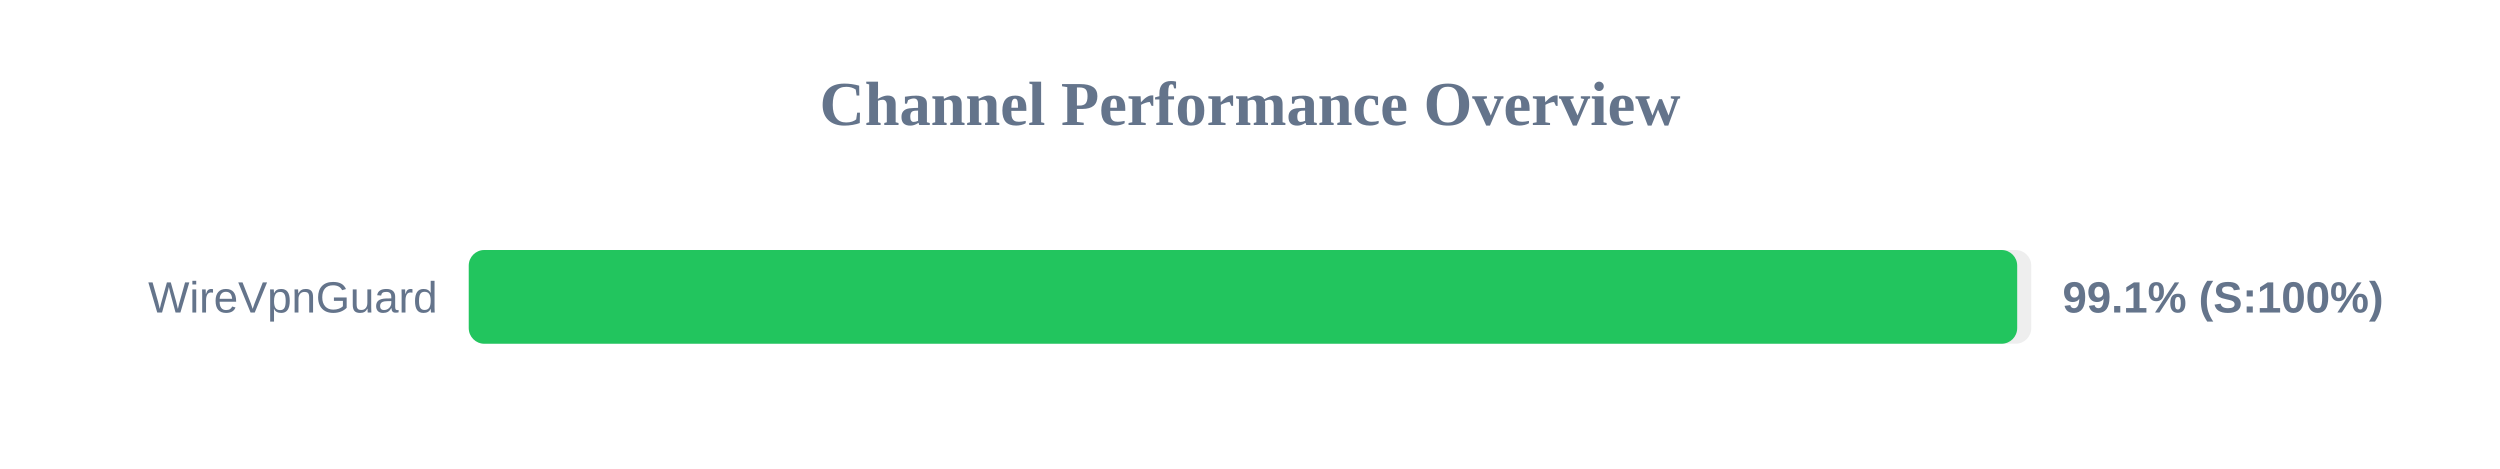
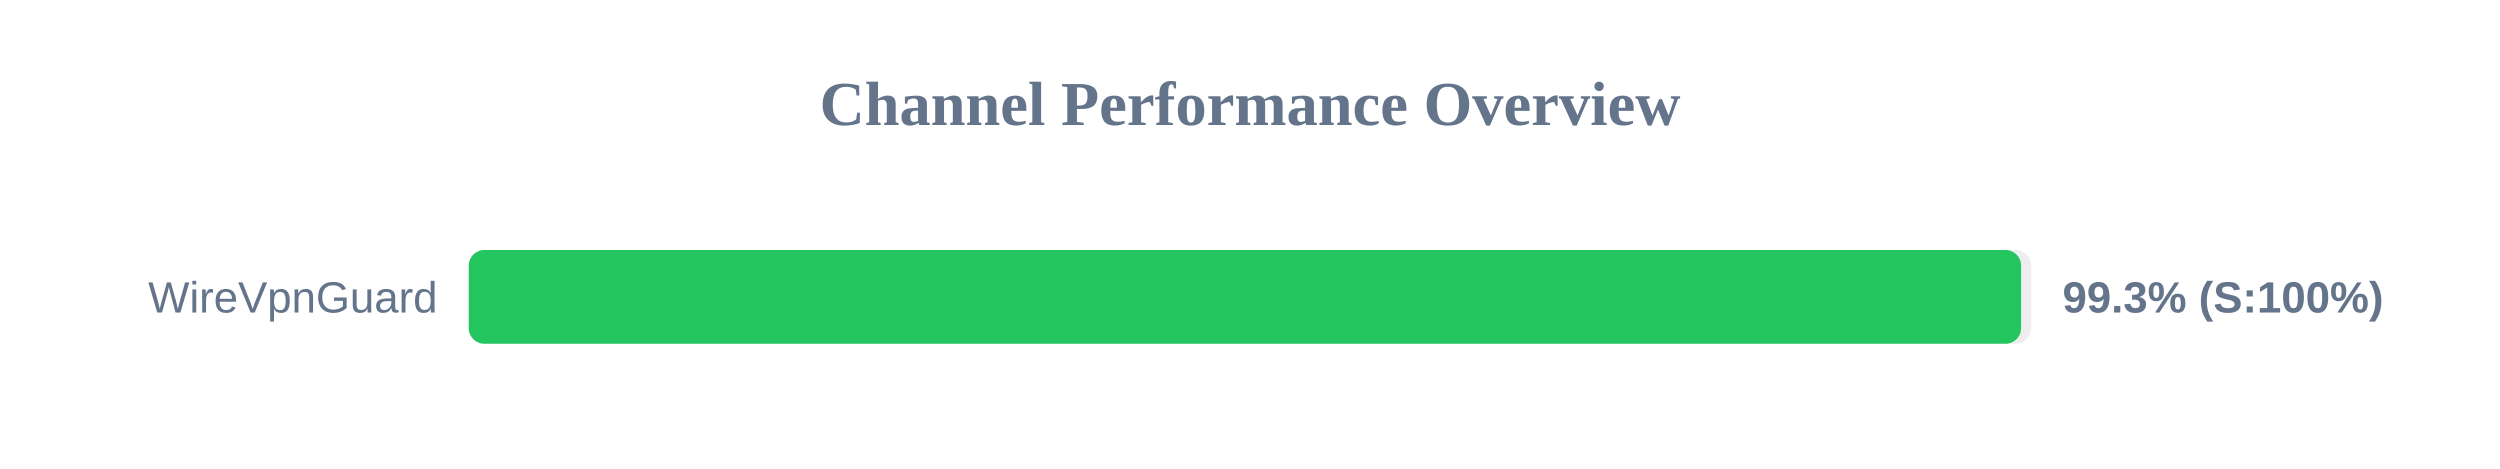
<svg xmlns="http://www.w3.org/2000/svg" width="800" height="150" version="1.1">
  <style>
        .row { font: 14px Arial; fill: #64748b; }
        .score { font: bold 14px Arial; fill: #64748b; }
    </style>
  <text x="400" y="40" text-anchor="middle" font-size="20px" font-weight="bold" fill="#64748b">Channel Performance Overview</text>
  <rect x="150" y="80" width="500" height="30" fill="#eee" rx="5" />
-   <rect x="150" y="80" width="495.5" height="30" fill="#22c55e" rx="5" />
+   <rect x="150" y="80" width="496.75" height="30" fill="#22c55e" rx="5" />
  <text x="140" y="100" text-anchor="end" class="row">WireVpnGuard</text>
-   <text x="660" y="100" text-anchor="start" class="score">99.1% (S:100%)</text>
+   <text x="660" y="100" text-anchor="start" class="score">99.3% (S:100%)</text>
</svg>
